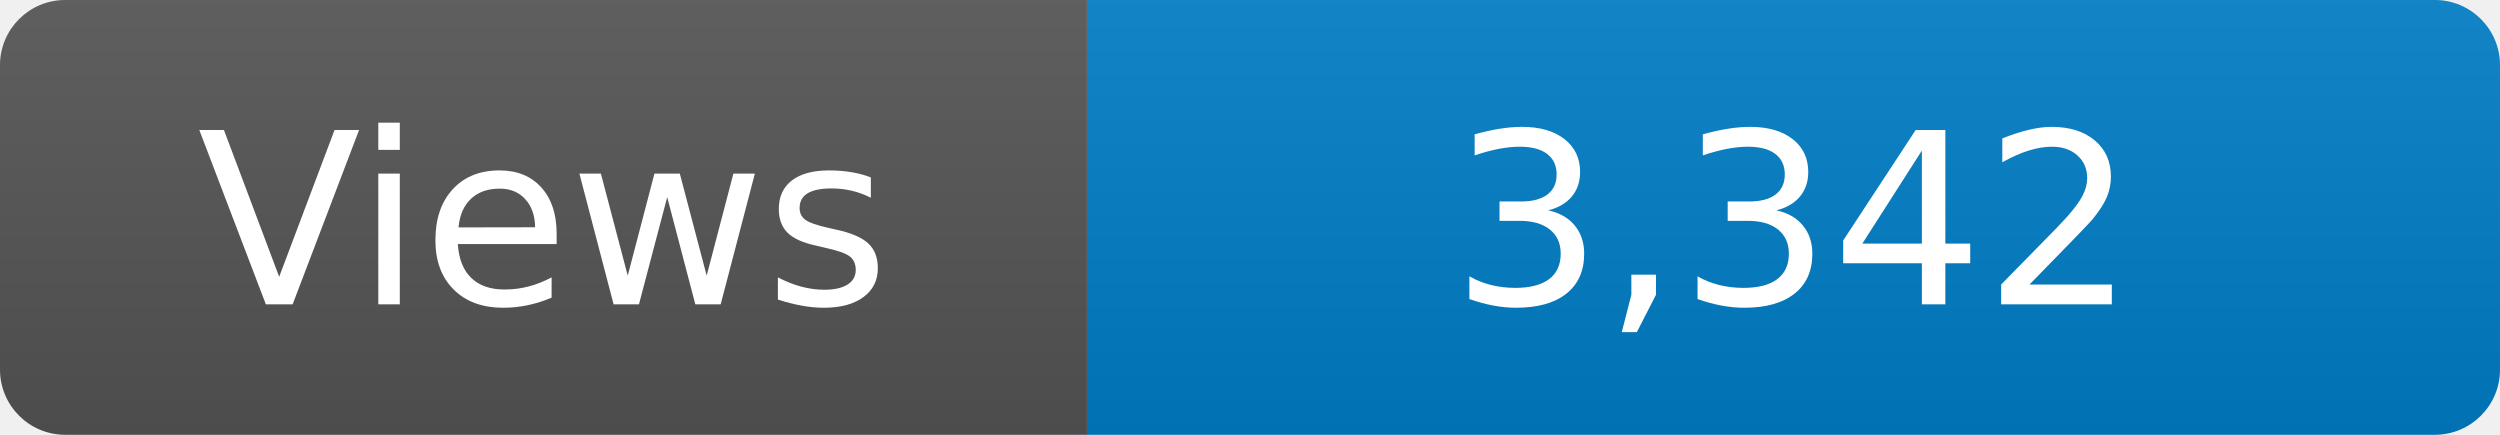
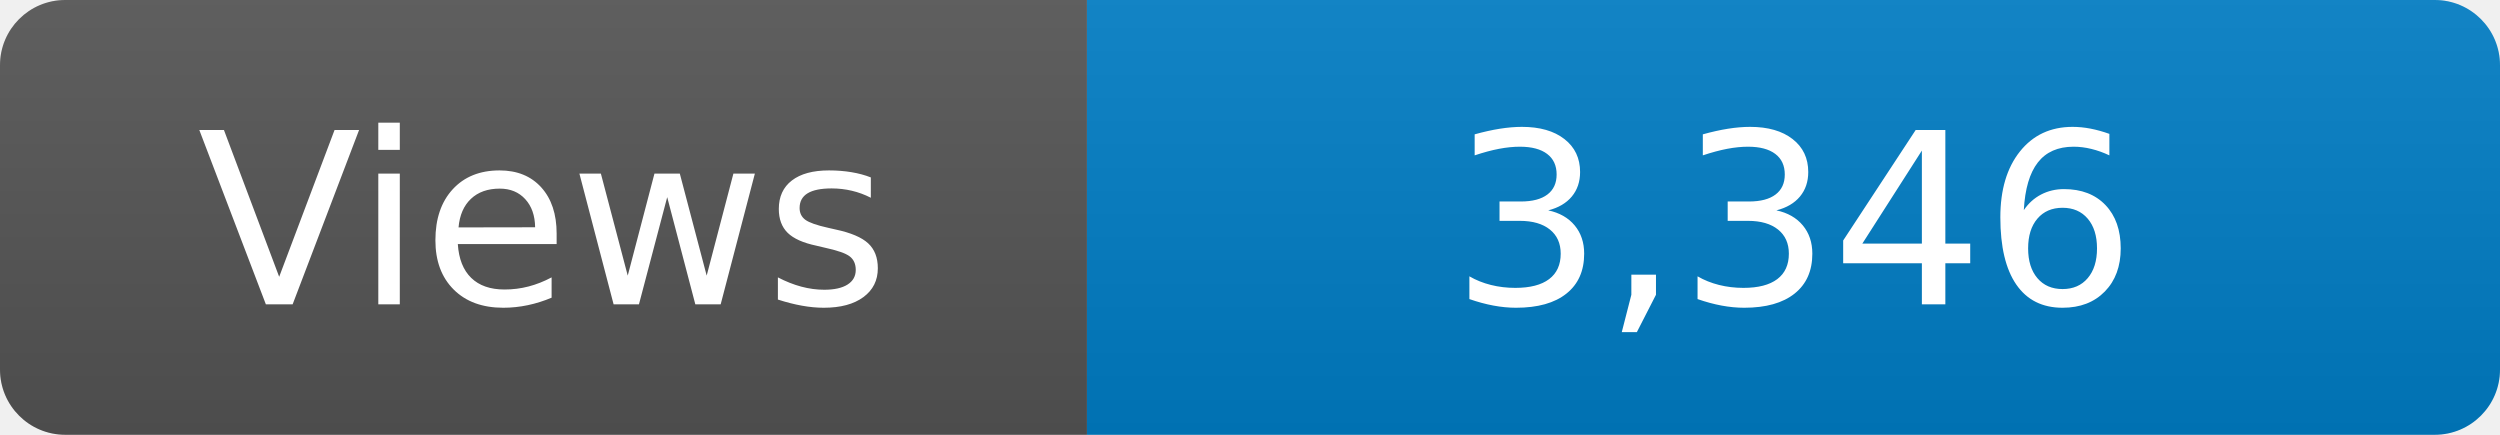
<svg xmlns="http://www.w3.org/2000/svg" width="115" height="20" role="img" aria-label="Maintained?: yes">
  <linearGradient id="s" x2="0" y2="100%">
    <stop offset="0" stop-color="#bbb" stop-opacity=".1" />
    <stop offset="1" stop-opacity=".1" />
  </linearGradient>
  <clipPath id="r">
    <rect width="115" height="20" rx="3" fill="#fff" />
  </clipPath>
  <g clip-path="url(#r)">
    <rect width="50" height="20" fill="#555" />
    <rect x="50" width="160" height="20" fill="#007ec6" />
    <rect width="115" height="20" fill="url(#s)" />
  </g>
  <g fill="#fff" text-anchor="middle" font-family="Verdana,Geneva,DejaVu Sans,sans-serif" font-size="110">
    <text x="250" y="140" transform="scale(.1)" fill="#fff">Views</text>
-     <text x="825" y="140" transform="scale(.1)" fill="#fff">3,342</text>
+     <text x="825" y="140" transform="scale(.1)" fill="#fff">3,346</text>
  </g>
</svg>
